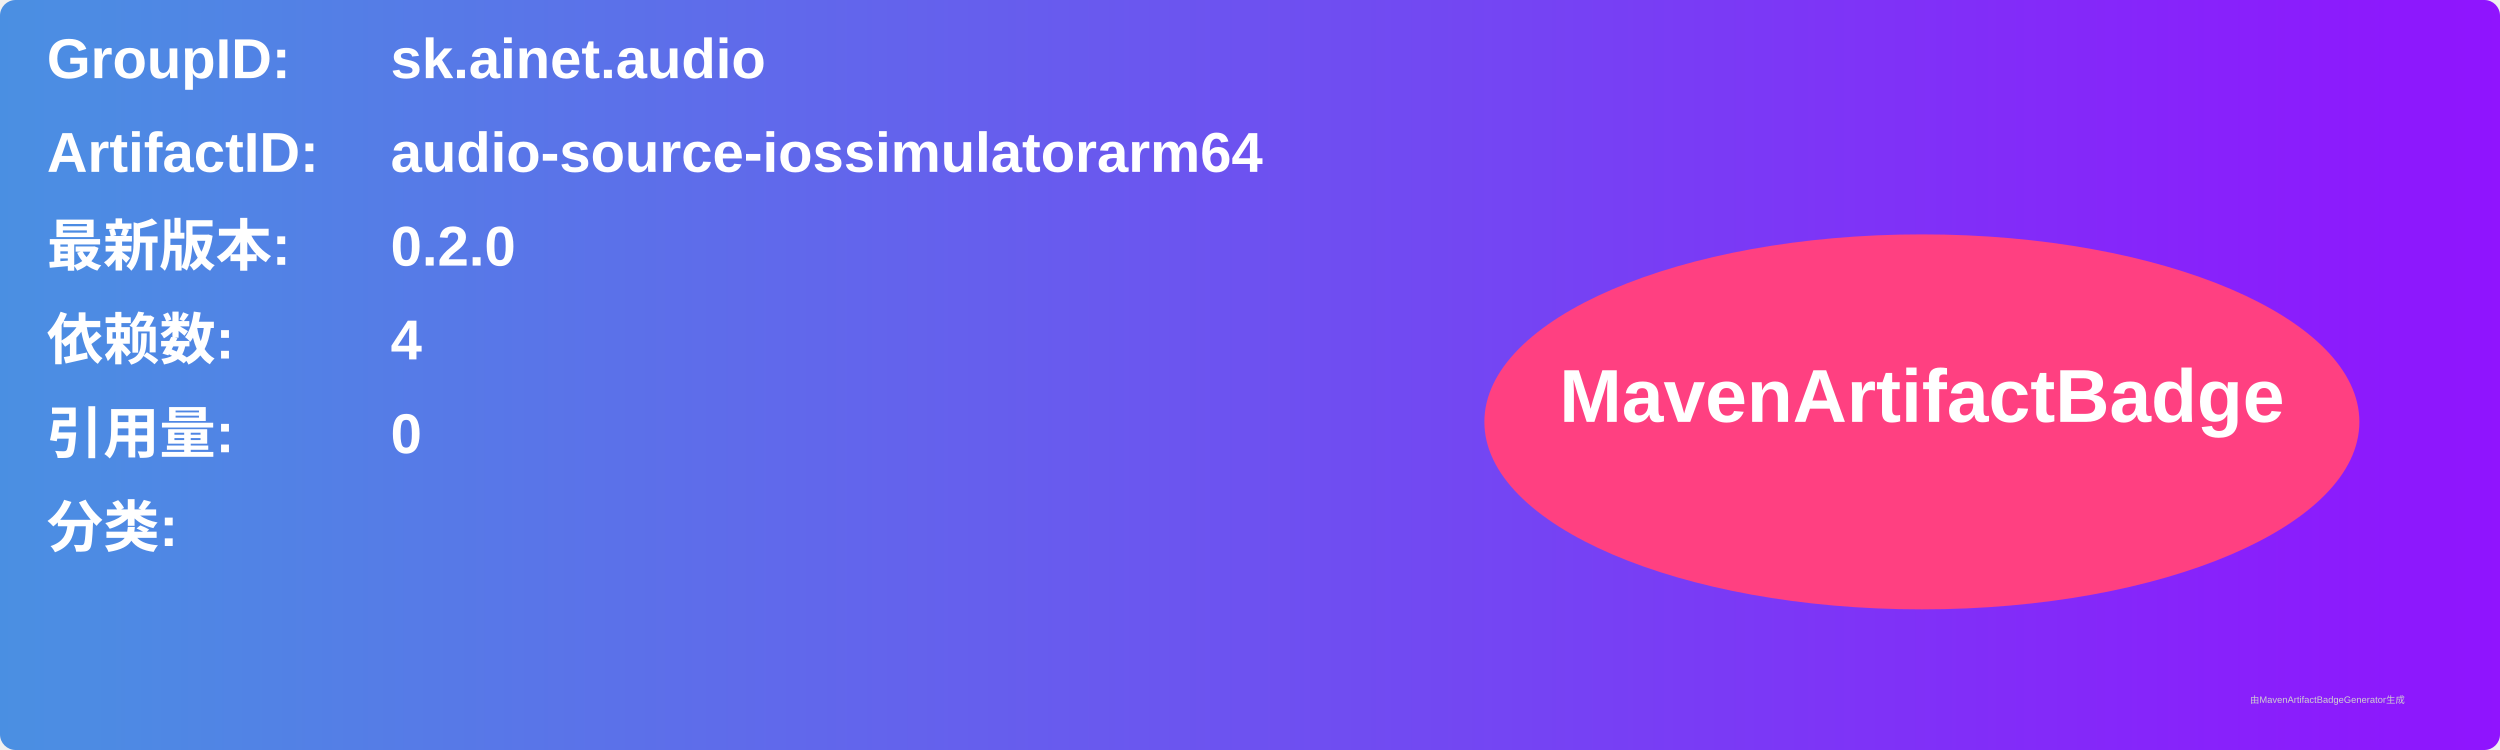
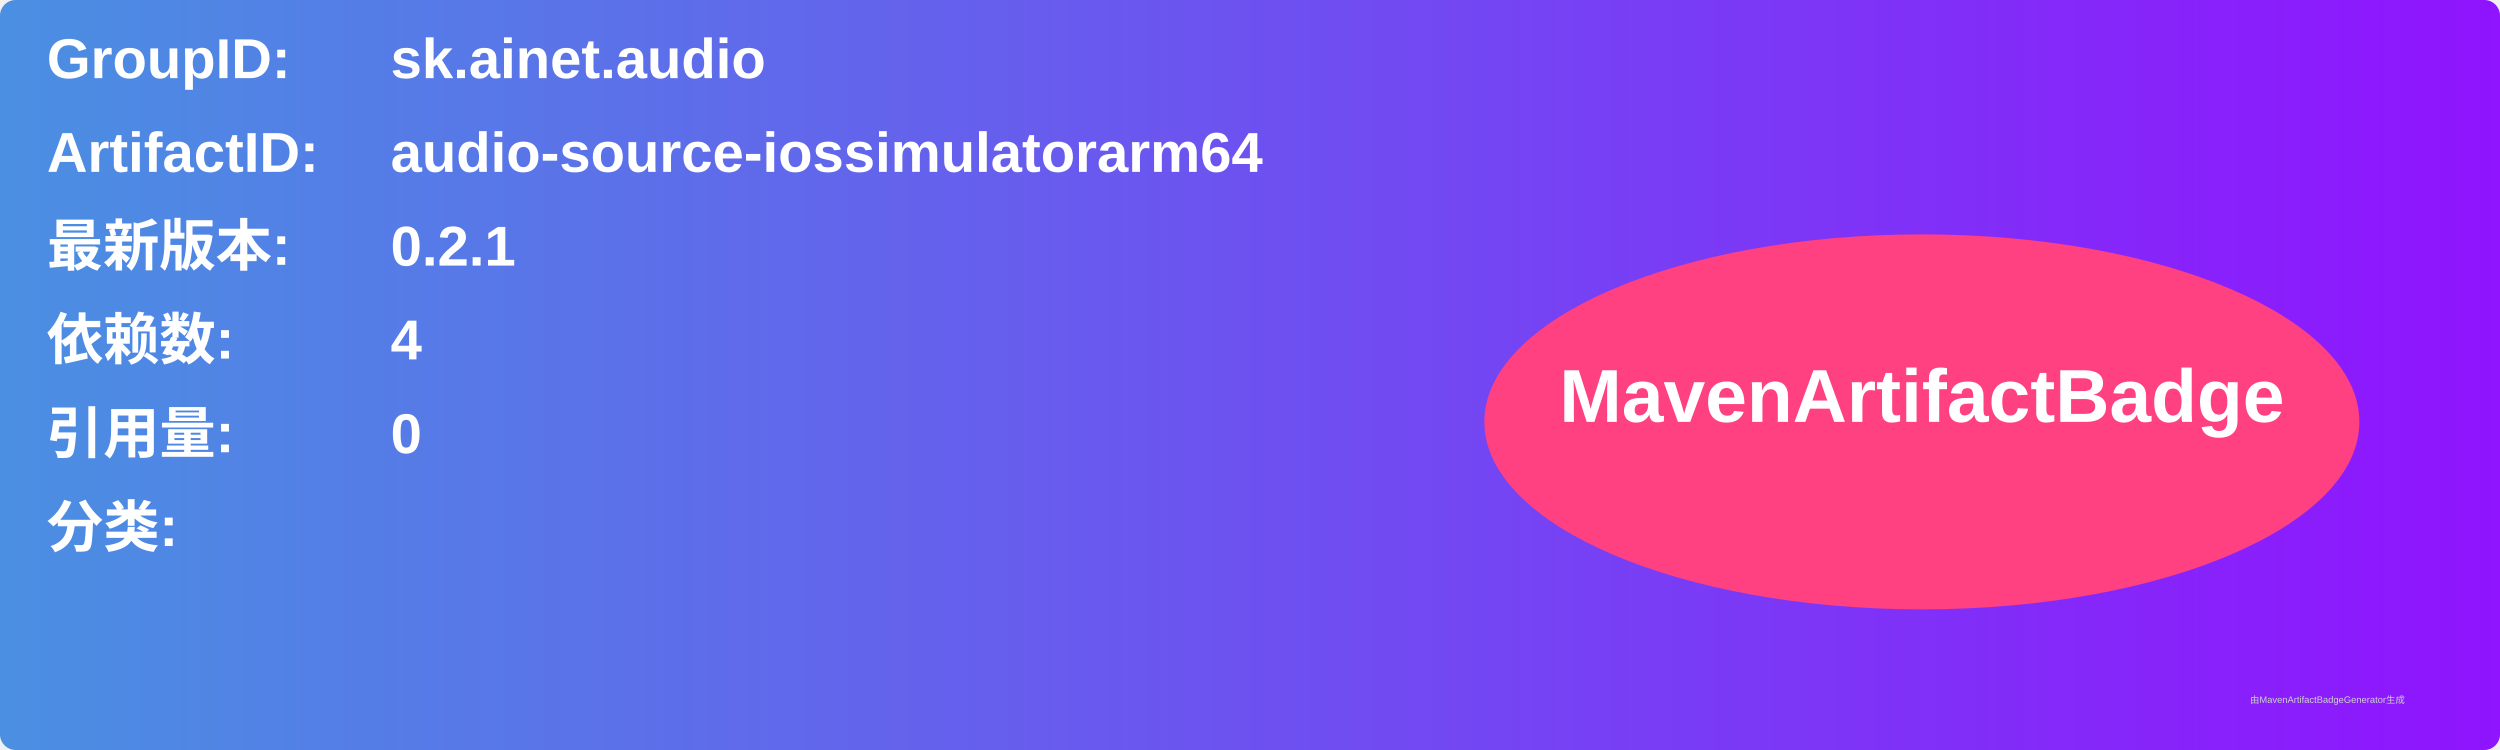
<svg xmlns="http://www.w3.org/2000/svg" width="800" height="240" viewBox="0 0 800 240">
  <linearGradient id="grad" x1="0%" y1="0%" x2="100%" y2="0%">
    <stop offset="0%" stop-color="#4a90e2" />
    <stop offset="100%" stop-color="#9013fe" />
  </linearGradient>
  <rect width="100%" height="100%" rx="5" ry="5" fill="url(#grad)" />
  <g transform="translate(15, 15)">
    <text x="0" y="10" font-family="Arial" font-size="18" fill="white" font-weight="bold" width="260">GroupID:</text>
    <text x="110" y="10" font-family="Arial" font-size="18" fill="white" font-weight="bold" width="460">sk.ainet.audio</text>
    <text x="0" y="40" font-family="Arial" font-size="18" fill="white" font-weight="bold" width="260">ArtifactID:</text>
    <text x="110" y="40" font-family="Arial" font-size="18" fill="white" font-weight="bold" width="460">audio-source-iossimulatorarm64</text>
    <text x="0" y="70" font-family="Arial" font-size="18" fill="white" font-weight="bold">最新版本:</text>
    <text x="110" y="70" font-family="Arial" font-size="18" fill="white" font-weight="bold">
-       <tspan font-weight="bold">0.2.0</tspan>
+       <tspan font-weight="bold">0.2.1</tspan>
    </text>
    <text x="0" y="100" font-family="Arial" font-size="18" fill="white" font-weight="bold">依赖数: </text>
    <text x="110" y="100" font-family="Arial" font-size="18" fill="white">
      <tspan font-weight="bold">4</tspan>
    </text>
    <text x="0" y="130" font-family="Arial" font-size="18" fill="white" font-weight="bold">引用量: </text>
    <text x="110" y="130" font-family="Arial" font-size="18" fill="white">
      <tspan font-weight="bold">0</tspan>
    </text>
    <text x="0" y="160" font-family="Arial" font-size="18" fill="white" font-weight="bold">分类:</text>
    <text x="10" y="190" font-family="Arial" font-size="10" fill="white">
      <tspan font-weight="bold" />
    </text>
    <ellipse cx="600" cy="120" rx="140" ry="60" fill="#ff4081" />
    <text x="600" y="120" text-anchor="middle" font-family="Arial" font-size="24" fill="white" font-weight="bold">MavenArtifactBadge</text>
  </g>
  <text x="720" y="225" font-family="Arial" font-size="3" fill="#d0d0d0">由MavenArtifactBadgeGenerator生成</text>
</svg>
